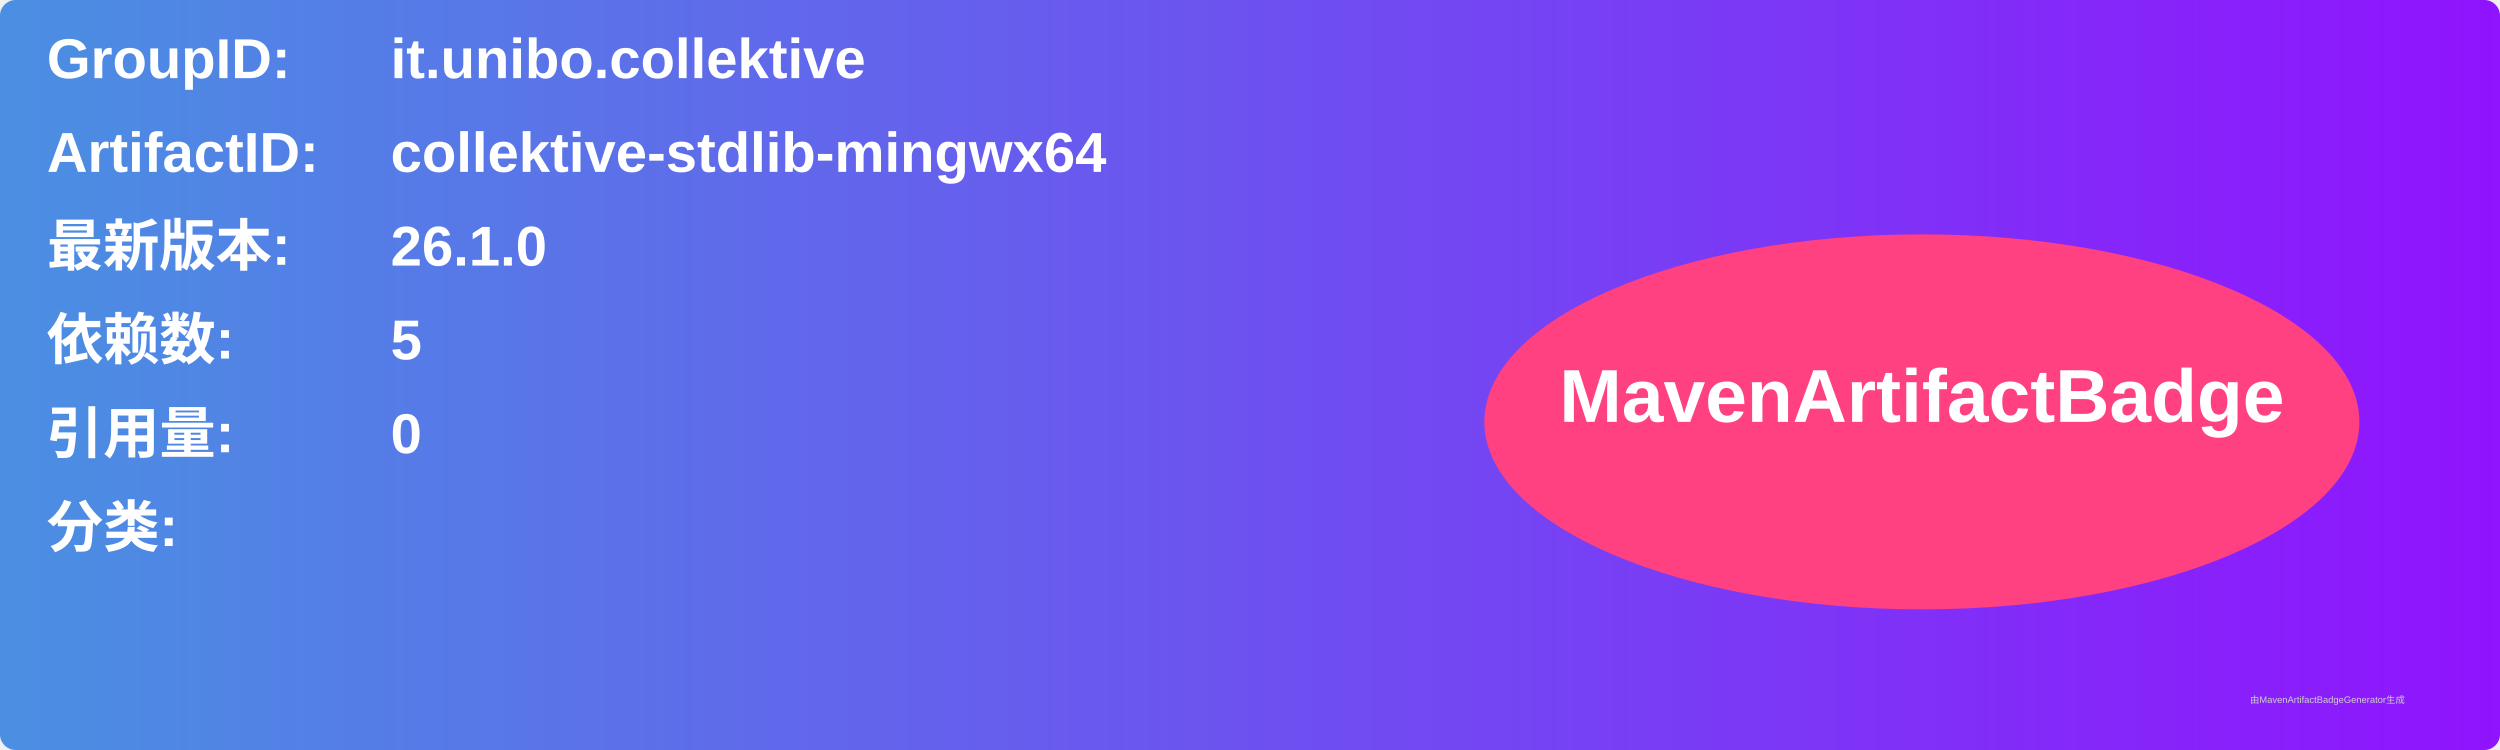
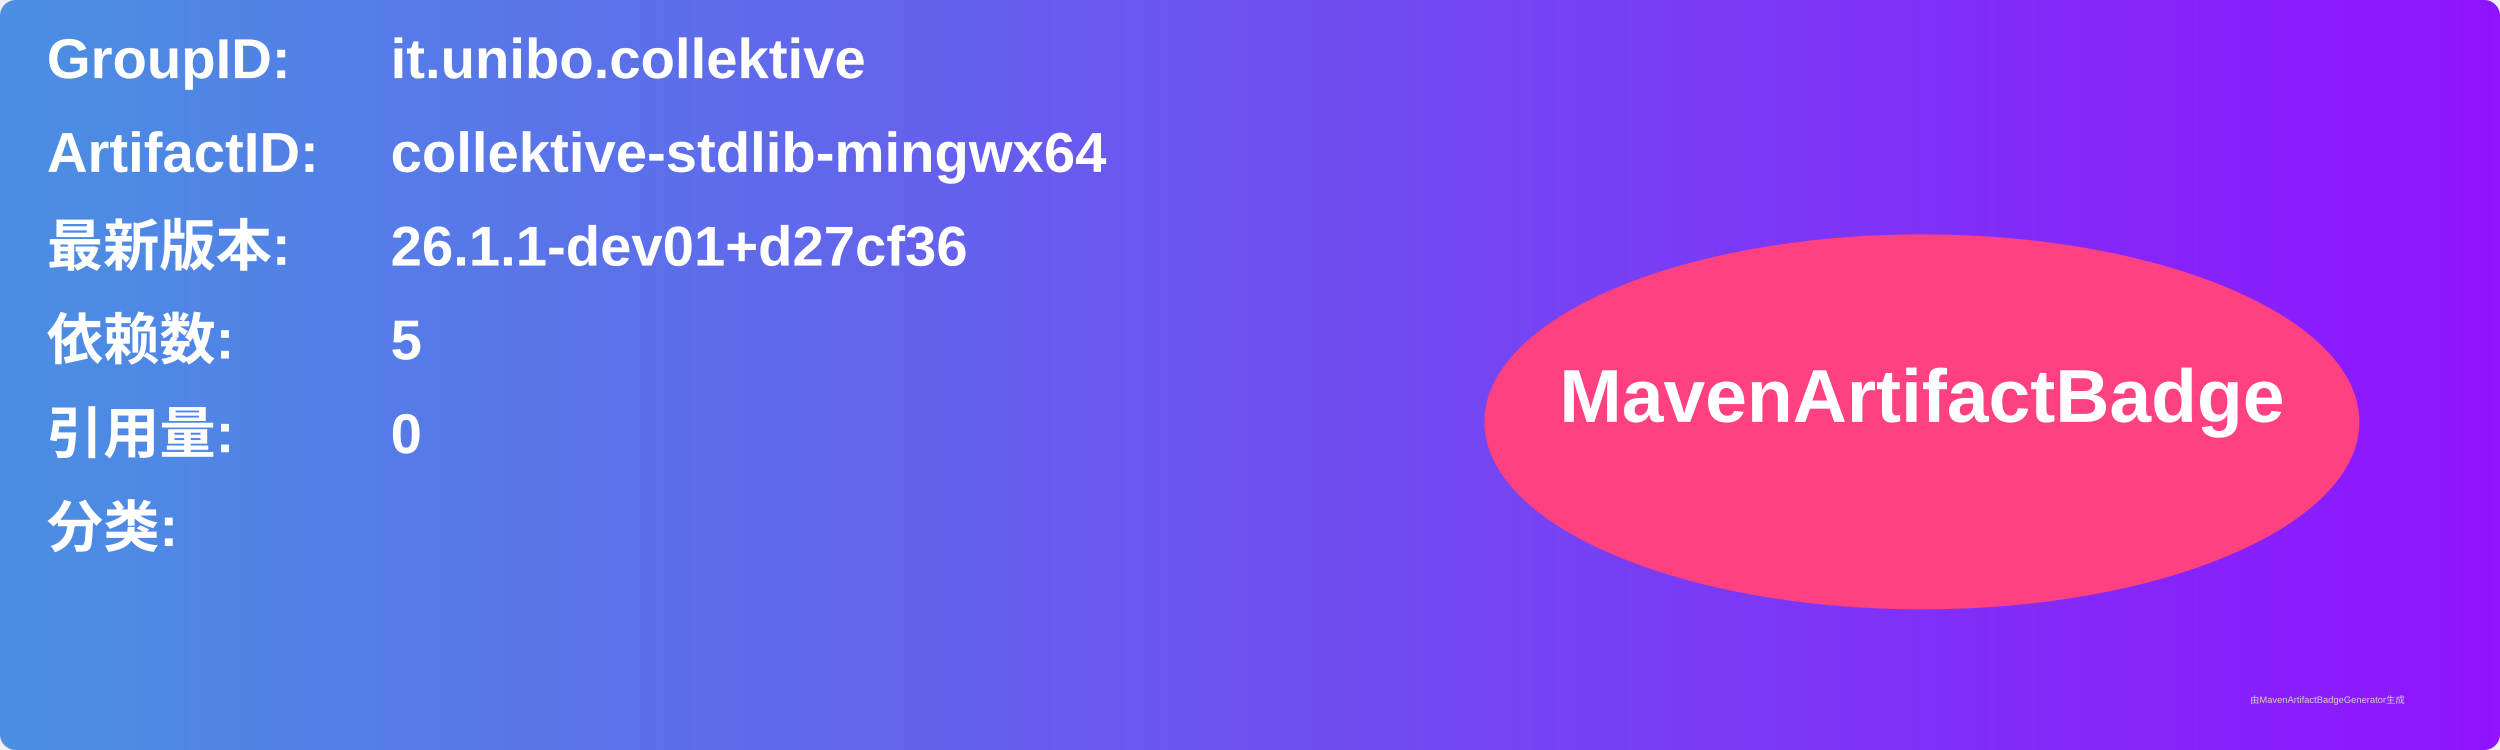
<svg xmlns="http://www.w3.org/2000/svg" width="800" height="240" viewBox="0 0 800 240">
  <linearGradient id="grad" x1="0%" y1="0%" x2="100%" y2="0%">
    <stop offset="0%" stop-color="#4a90e2" />
    <stop offset="100%" stop-color="#9013fe" />
  </linearGradient>
  <rect width="100%" height="100%" rx="5" ry="5" fill="url(#grad)" />
  <g transform="translate(15, 15)">
    <text x="0" y="10" font-family="Arial" font-size="18" fill="white" font-weight="bold" width="260">GroupID:</text>
    <text x="110" y="10" font-family="Arial" font-size="18" fill="white" font-weight="bold" width="460">it.unibo.collektive</text>
    <text x="0" y="40" font-family="Arial" font-size="18" fill="white" font-weight="bold" width="260">ArtifactID:</text>
    <text x="110" y="40" font-family="Arial" font-size="18" fill="white" font-weight="bold" width="460">collektive-stdlib-mingwx64</text>
    <text x="0" y="70" font-family="Arial" font-size="18" fill="white" font-weight="bold">最新版本:</text>
    <text x="110" y="70" font-family="Arial" font-size="18" fill="white" font-weight="bold">
-       <tspan font-weight="bold">26.1.0</tspan>
+       <tspan font-weight="bold">26.1.1-dev01+d27cf36</tspan>
    </text>
    <text x="0" y="100" font-family="Arial" font-size="18" fill="white" font-weight="bold">依赖数: </text>
    <text x="110" y="100" font-family="Arial" font-size="18" fill="white">
      <tspan font-weight="bold">5</tspan>
    </text>
    <text x="0" y="130" font-family="Arial" font-size="18" fill="white" font-weight="bold">引用量: </text>
    <text x="110" y="130" font-family="Arial" font-size="18" fill="white">
      <tspan font-weight="bold">0</tspan>
    </text>
    <text x="0" y="160" font-family="Arial" font-size="18" fill="white" font-weight="bold">分类:</text>
    <text x="10" y="190" font-family="Arial" font-size="10" fill="white">
      <tspan font-weight="bold" />
    </text>
    <ellipse cx="600" cy="120" rx="140" ry="60" fill="#ff4081" />
    <text x="600" y="120" text-anchor="middle" font-family="Arial" font-size="24" fill="white" font-weight="bold">MavenArtifactBadge</text>
  </g>
  <text x="720" y="225" font-family="Arial" font-size="3" fill="#d0d0d0">由MavenArtifactBadgeGenerator生成</text>
</svg>
